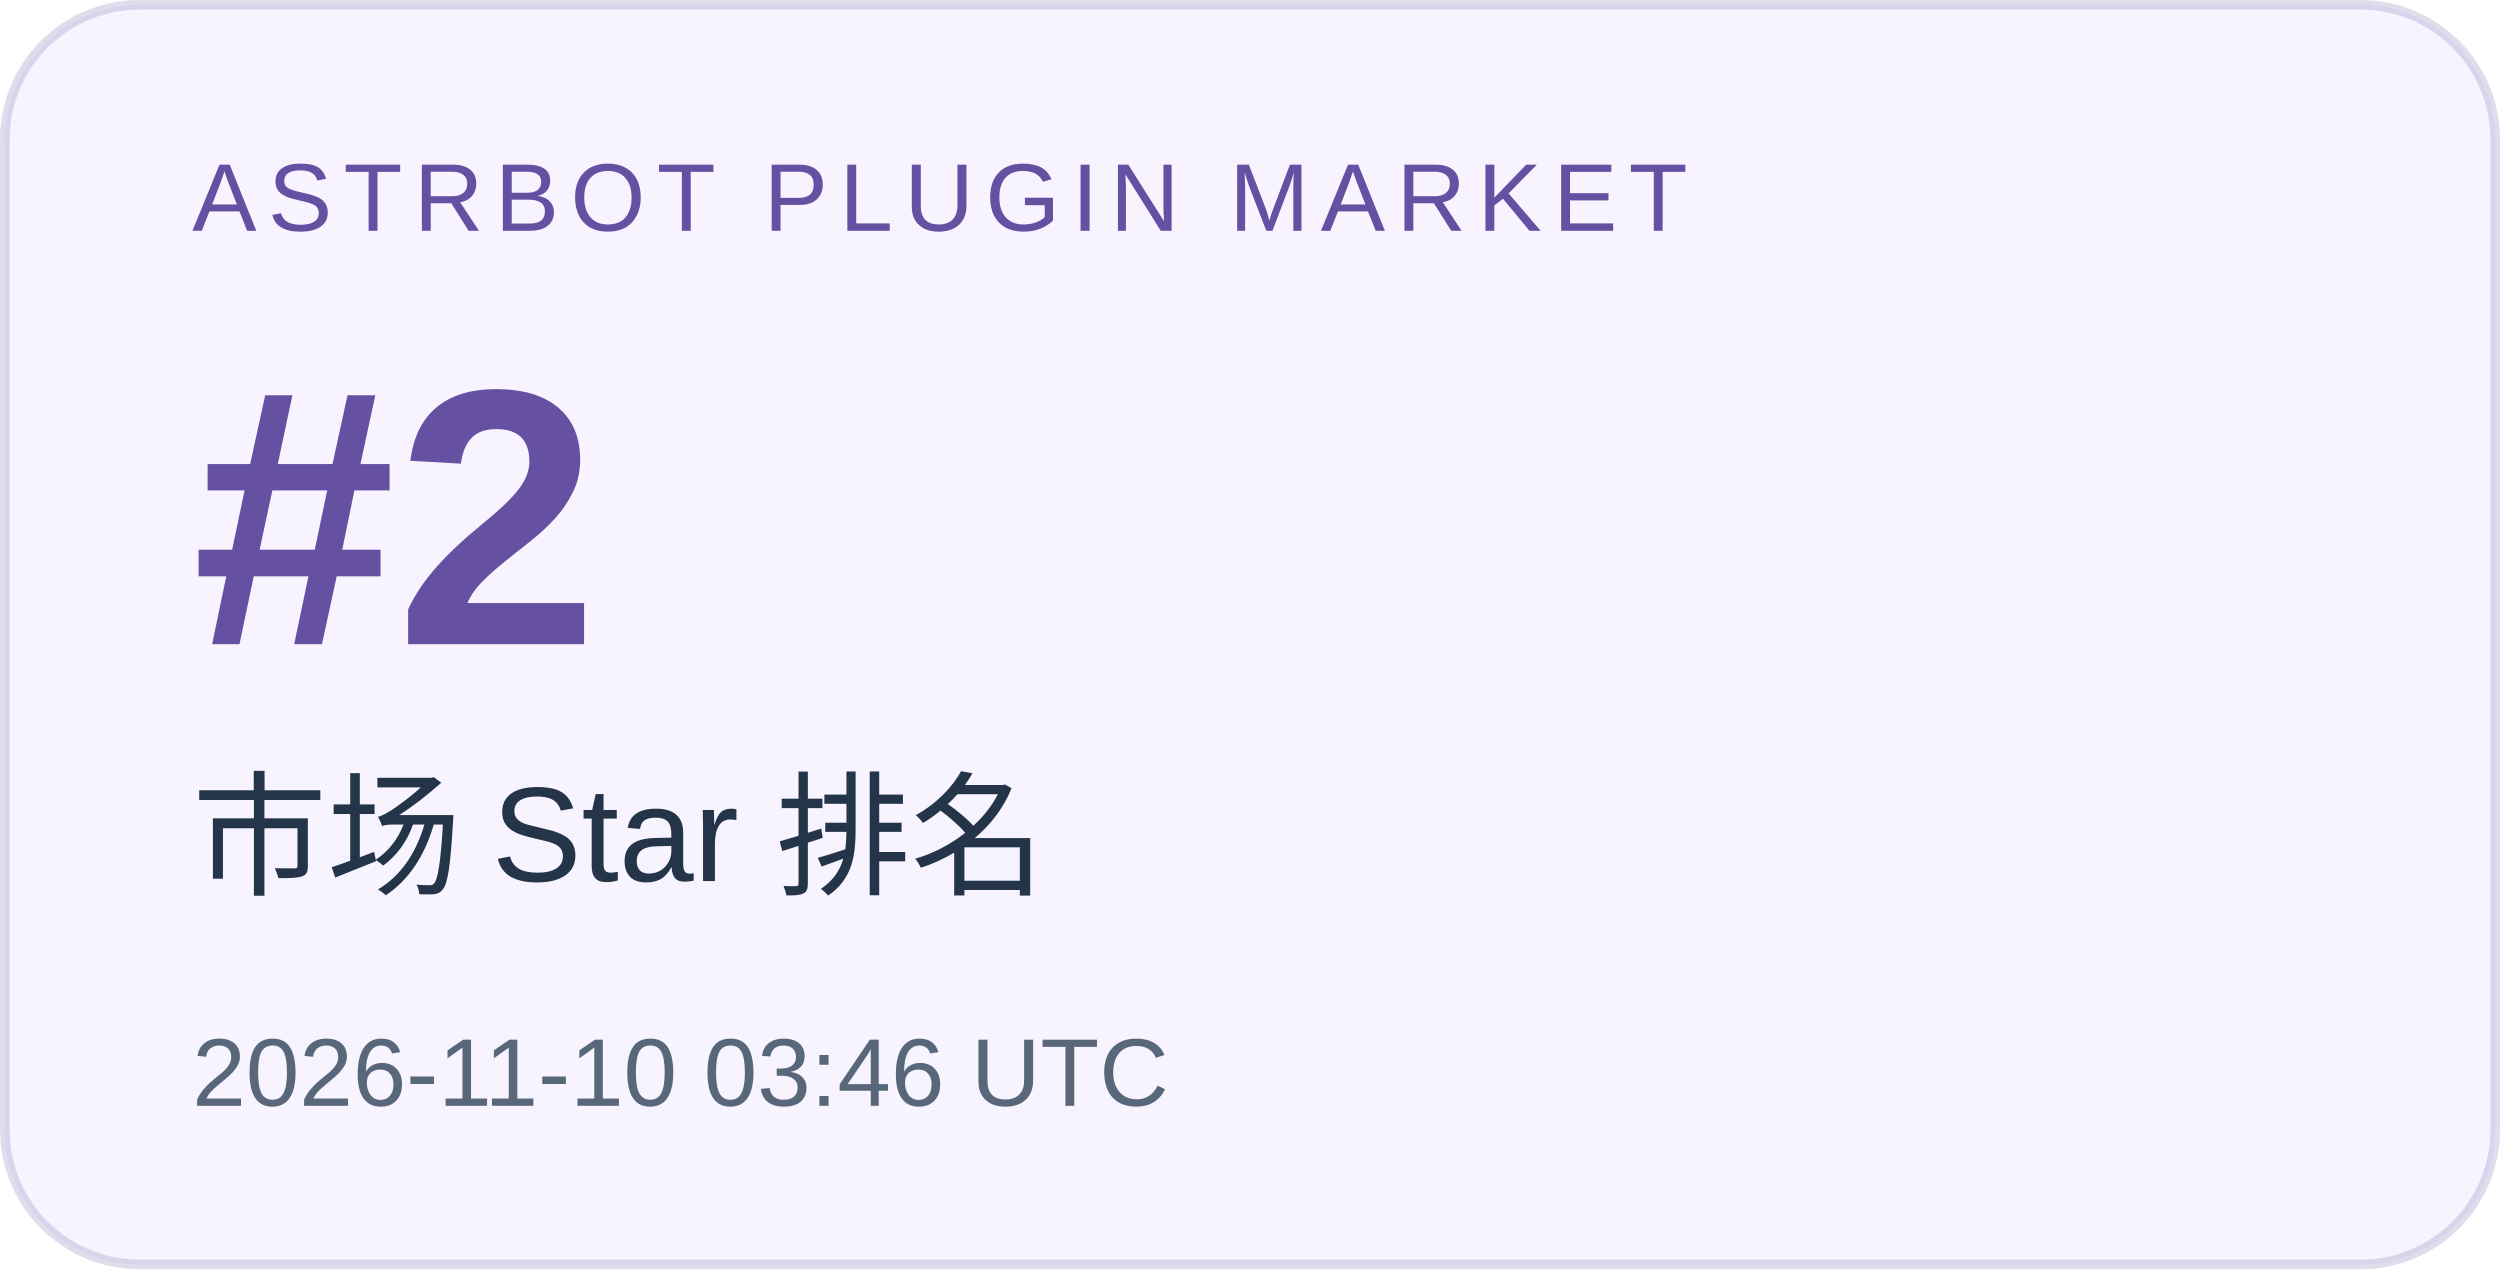
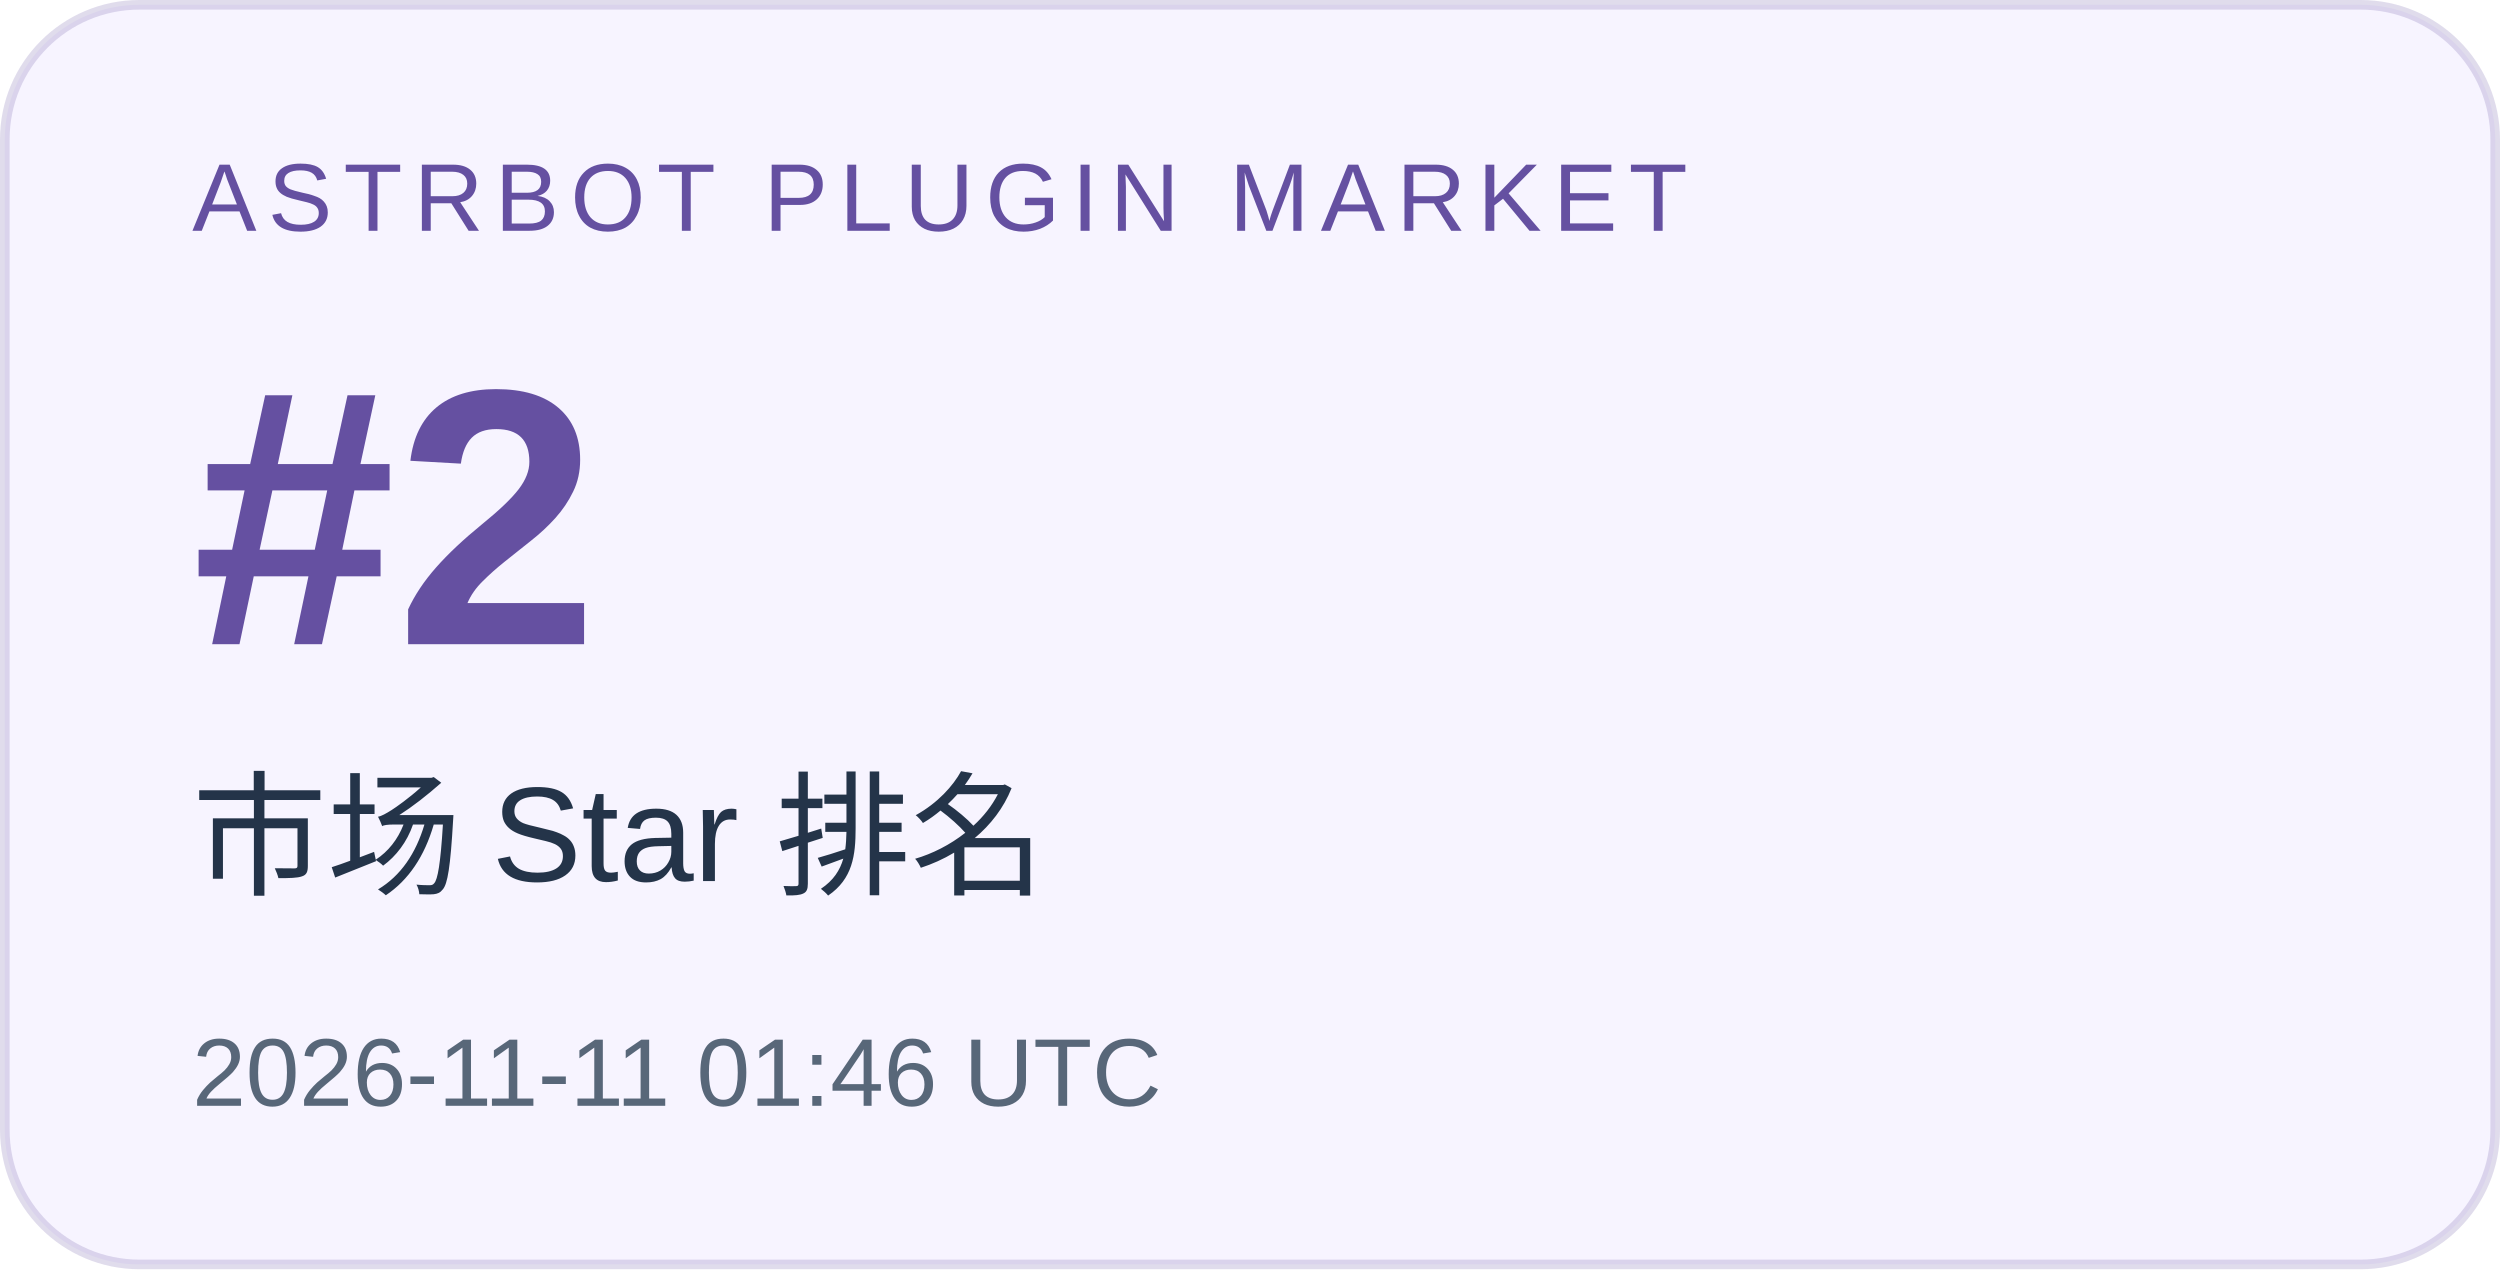
<svg xmlns="http://www.w3.org/2000/svg" width="260" height="132" viewBox="0 0 260 132" role="img" aria-labelledby="title desc">
  <rect x="0.5" y="0.5" width="259" height="131" rx="14" fill="#f7f4ff" stroke="#6550a1" stroke-opacity=".2" />
  <g font-family="Arial, Microsoft YaHei, sans-serif">
    <text x="20" y="24" font-size="10" letter-spacing="1.2" fill="#6550a1">ASTRBOT PLUGIN MARKET</text>
    <text x="20" y="67" font-size="38" font-weight="700" fill="#6550a1">#2</text>
    <text x="20" y="92" font-size="14" fill="#243449">市场 Star 排名</text>
-     <text x="20" y="115" font-size="10" fill="#586779">2026-11-10 03:46 UTC</text>
+     <text x="20" y="115" font-size="10" fill="#586779">2026-11-11 01:46 UTC</text>
  </g>
</svg>
